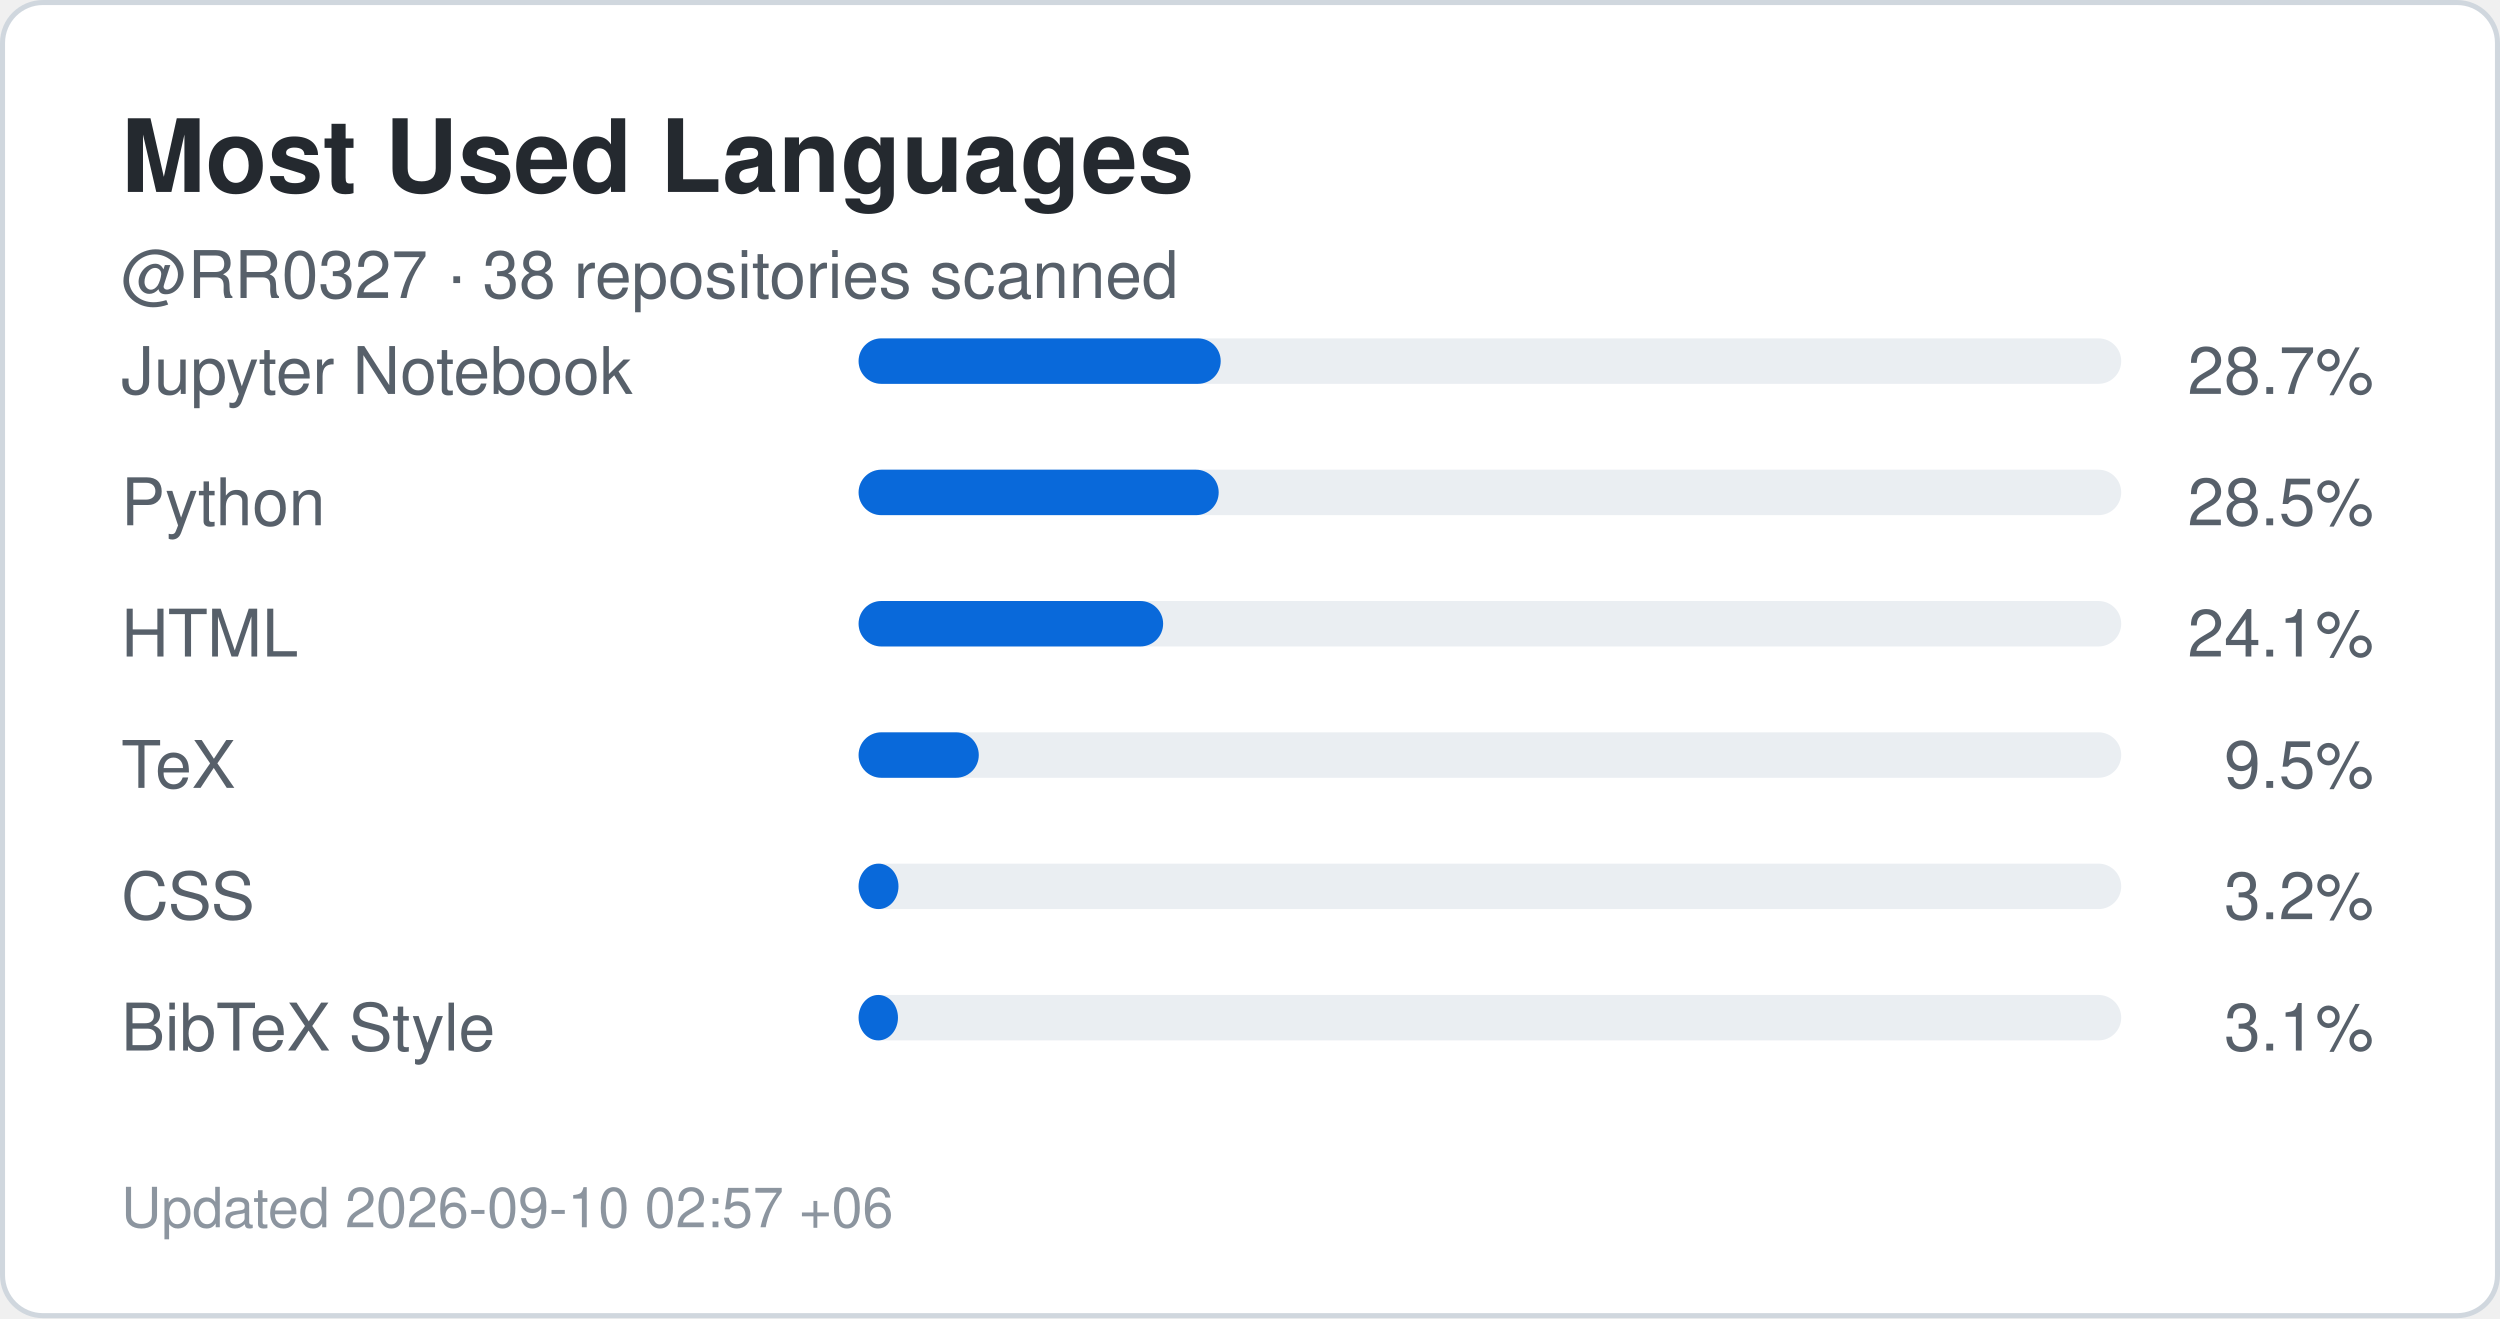
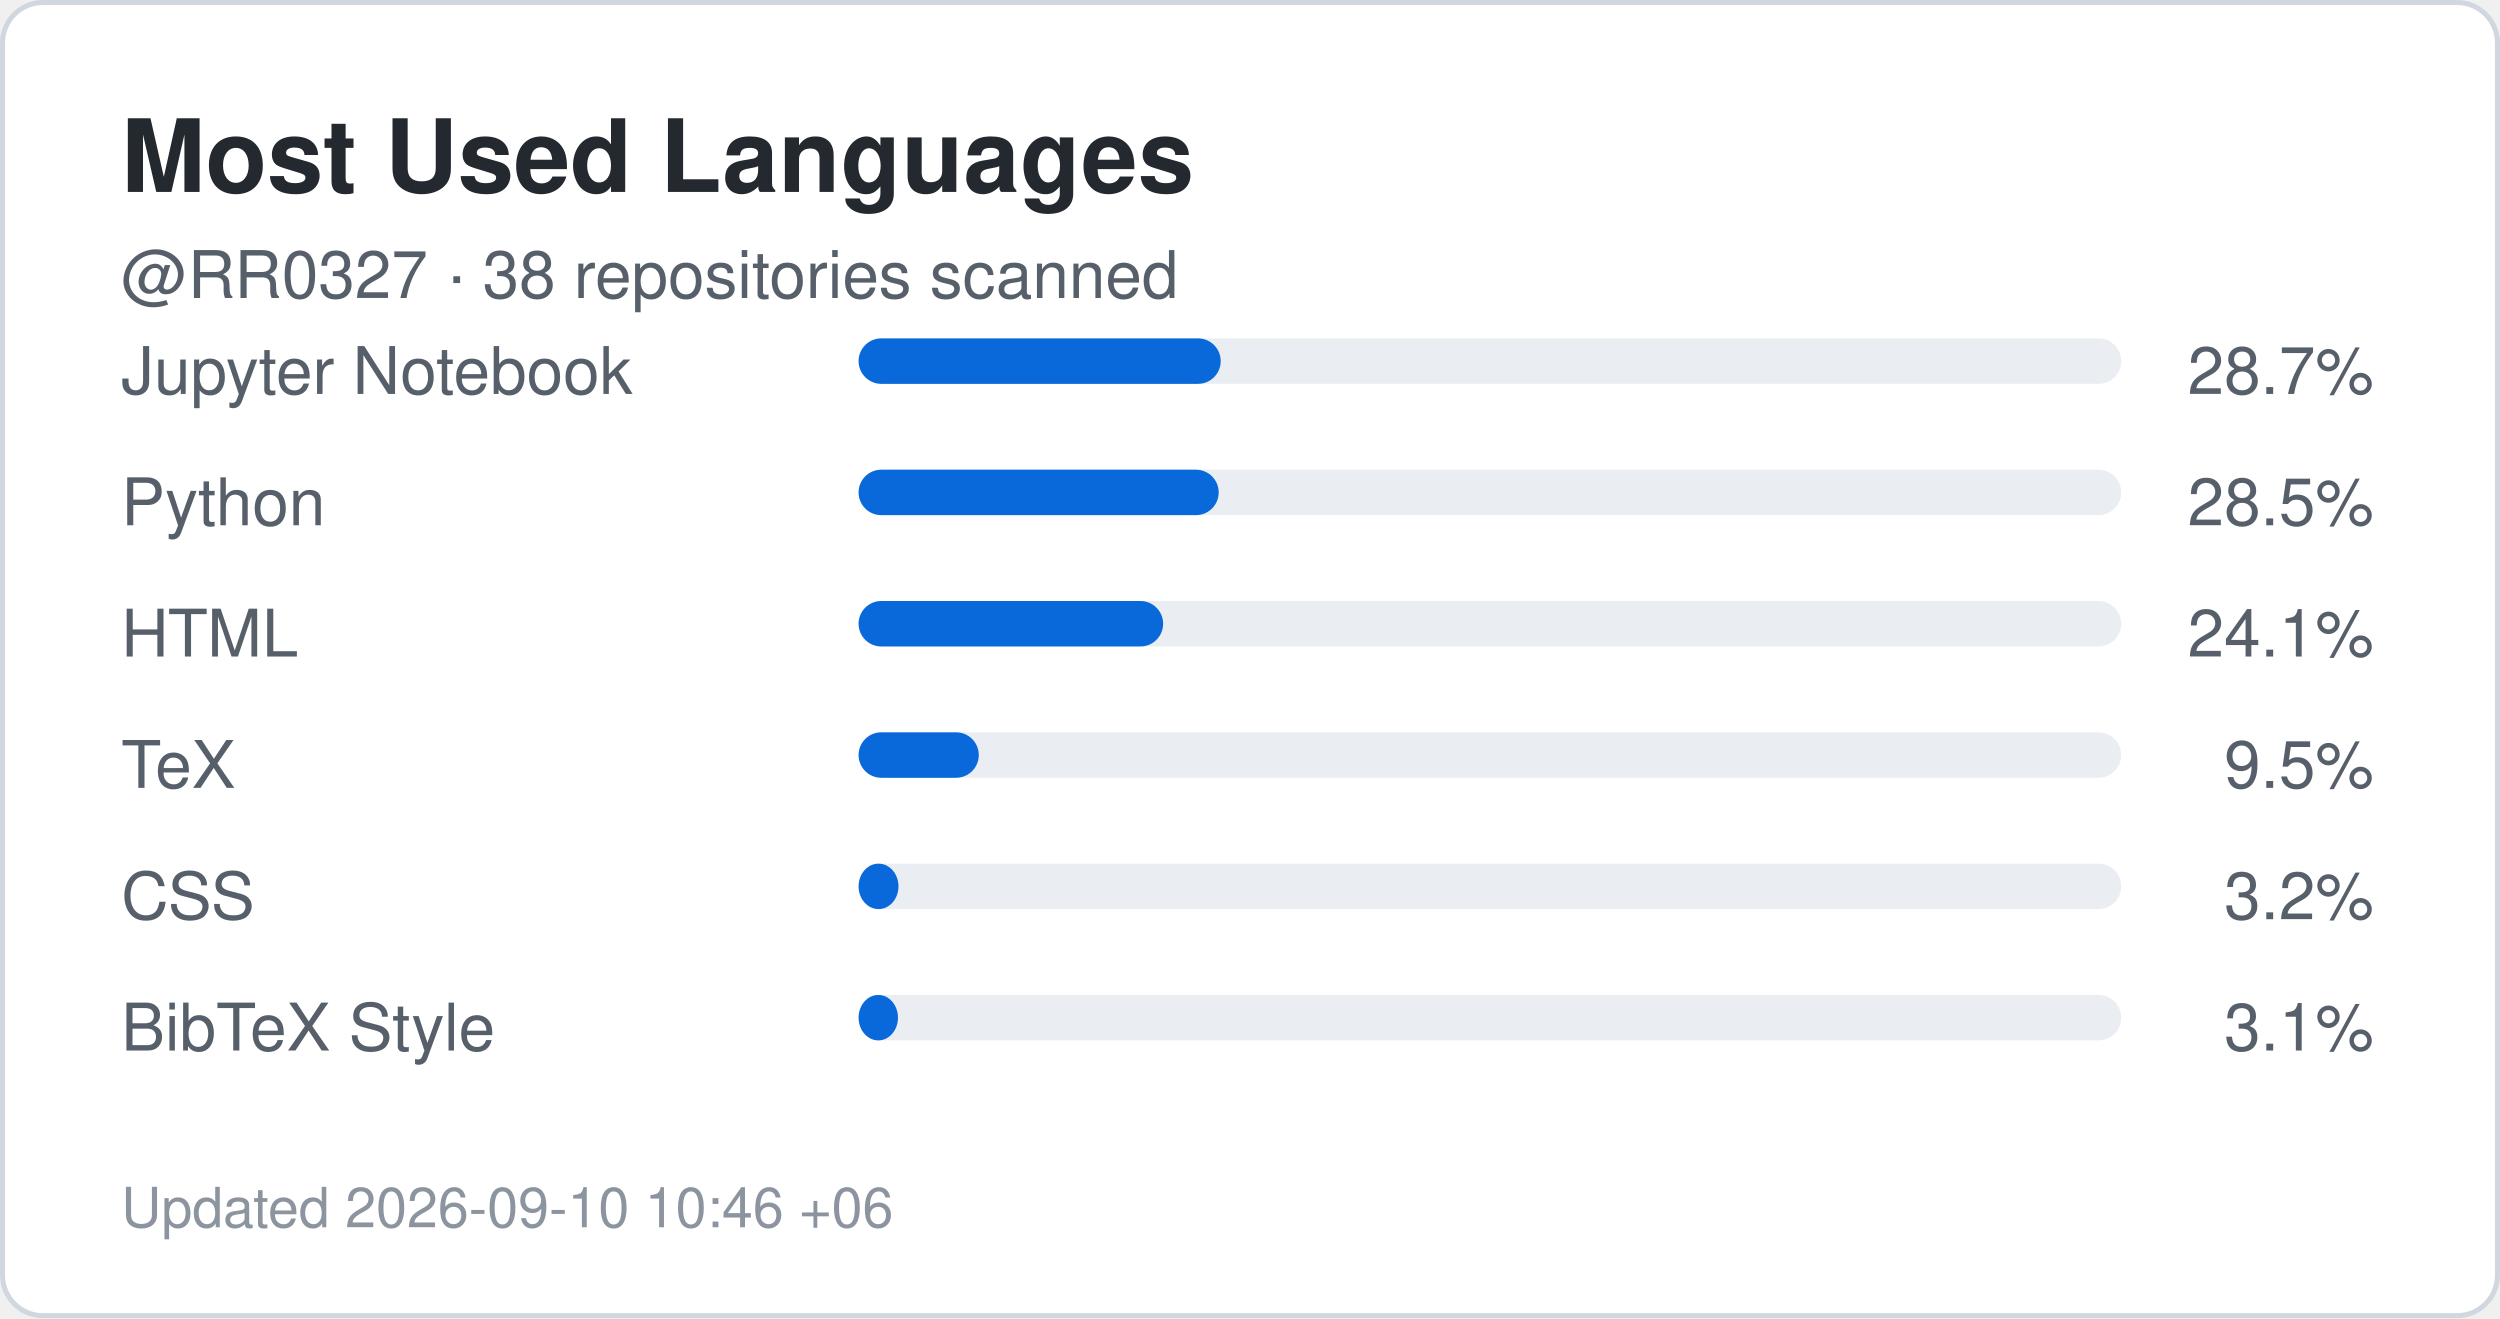
<svg xmlns="http://www.w3.org/2000/svg" width="495" height="261" viewBox="0 0 495 261" role="img" aria-label="Top languages for RR0327">
  <rect x="0.5" y="0.5" width="494" height="260" rx="8" fill="#ffffff" stroke="#d0d7de" />
  <style>
    .title {
      font: 700 20px -apple-system,BlinkMacSystemFont,"Segoe UI",Helvetica,Arial,sans-serif;
      fill: #24292f;
    }
    .label {
      font: 500 13px -apple-system,BlinkMacSystemFont,"Segoe UI",Helvetica,Arial,sans-serif;
      fill: #57606a;
    }
    .value {
      font: 700 22px -apple-system,BlinkMacSystemFont,"Segoe UI",Helvetica,Arial,sans-serif;
      fill: #0969da;
    }
    .small {
      font: 400 11px -apple-system,BlinkMacSystemFont,"Segoe UI",Helvetica,Arial,sans-serif;
      fill: #8c959f;
    }
  </style>
  <text x="24" y="38" class="title">Most Used Languages</text>
  <text x="24" y="59" class="label">
    @RR0327 · 38 repositories scanned
  </text>
  <text x="24" y="78" class="label">Jupyter Notebook</text>
  <rect x="170" y="67" width="250" height="9" rx="4.5" fill="#eaeef2" />
  <rect x="170" y="67" width="71.7" height="9" rx="4.5" fill="#0969da" />
  <text x="470" y="78" text-anchor="end" class="label">
    28.7%
  </text>
  <text x="24" y="104" class="label">Python</text>
  <rect x="170" y="93" width="250" height="9" rx="4.5" fill="#eaeef2" />
  <rect x="170" y="93" width="71.3" height="9" rx="4.5" fill="#0969da" />
  <text x="470" y="104" text-anchor="end" class="label">
    28.5%
  </text>
  <text x="24" y="130" class="label">HTML</text>
  <rect x="170" y="119" width="250" height="9" rx="4.5" fill="#eaeef2" />
  <rect x="170" y="119" width="60.3" height="9" rx="4.5" fill="#0969da" />
  <text x="470" y="130" text-anchor="end" class="label">
    24.1%
  </text>
  <text x="24" y="156" class="label">TeX</text>
  <rect x="170" y="145" width="250" height="9" rx="4.5" fill="#eaeef2" />
  <rect x="170" y="145" width="23.8" height="9" rx="4.5" fill="#0969da" />
  <text x="470" y="156" text-anchor="end" class="label">
    9.5%
  </text>
  <text x="24" y="182" class="label">CSS</text>
  <rect x="170" y="171" width="250" height="9" rx="4.5" fill="#eaeef2" />
  <rect x="170" y="171" width="7.9" height="9" rx="4.5" fill="#0969da" />
  <text x="470" y="182" text-anchor="end" class="label">
    3.2%
  </text>
  <text x="24" y="208" class="label">BibTeX Style</text>
  <rect x="170" y="197" width="250" height="9" rx="4.5" fill="#eaeef2" />
  <rect x="170" y="197" width="7.8" height="9" rx="4.5" fill="#0969da" />
  <text x="470" y="208" text-anchor="end" class="label">
    3.1%
  </text>
  <text x="24" y="243" class="small">
-     Updated 2026-09-10 02:57 +06
+     Updated 2026-09-10 10:46 +06
  </text>
</svg>
